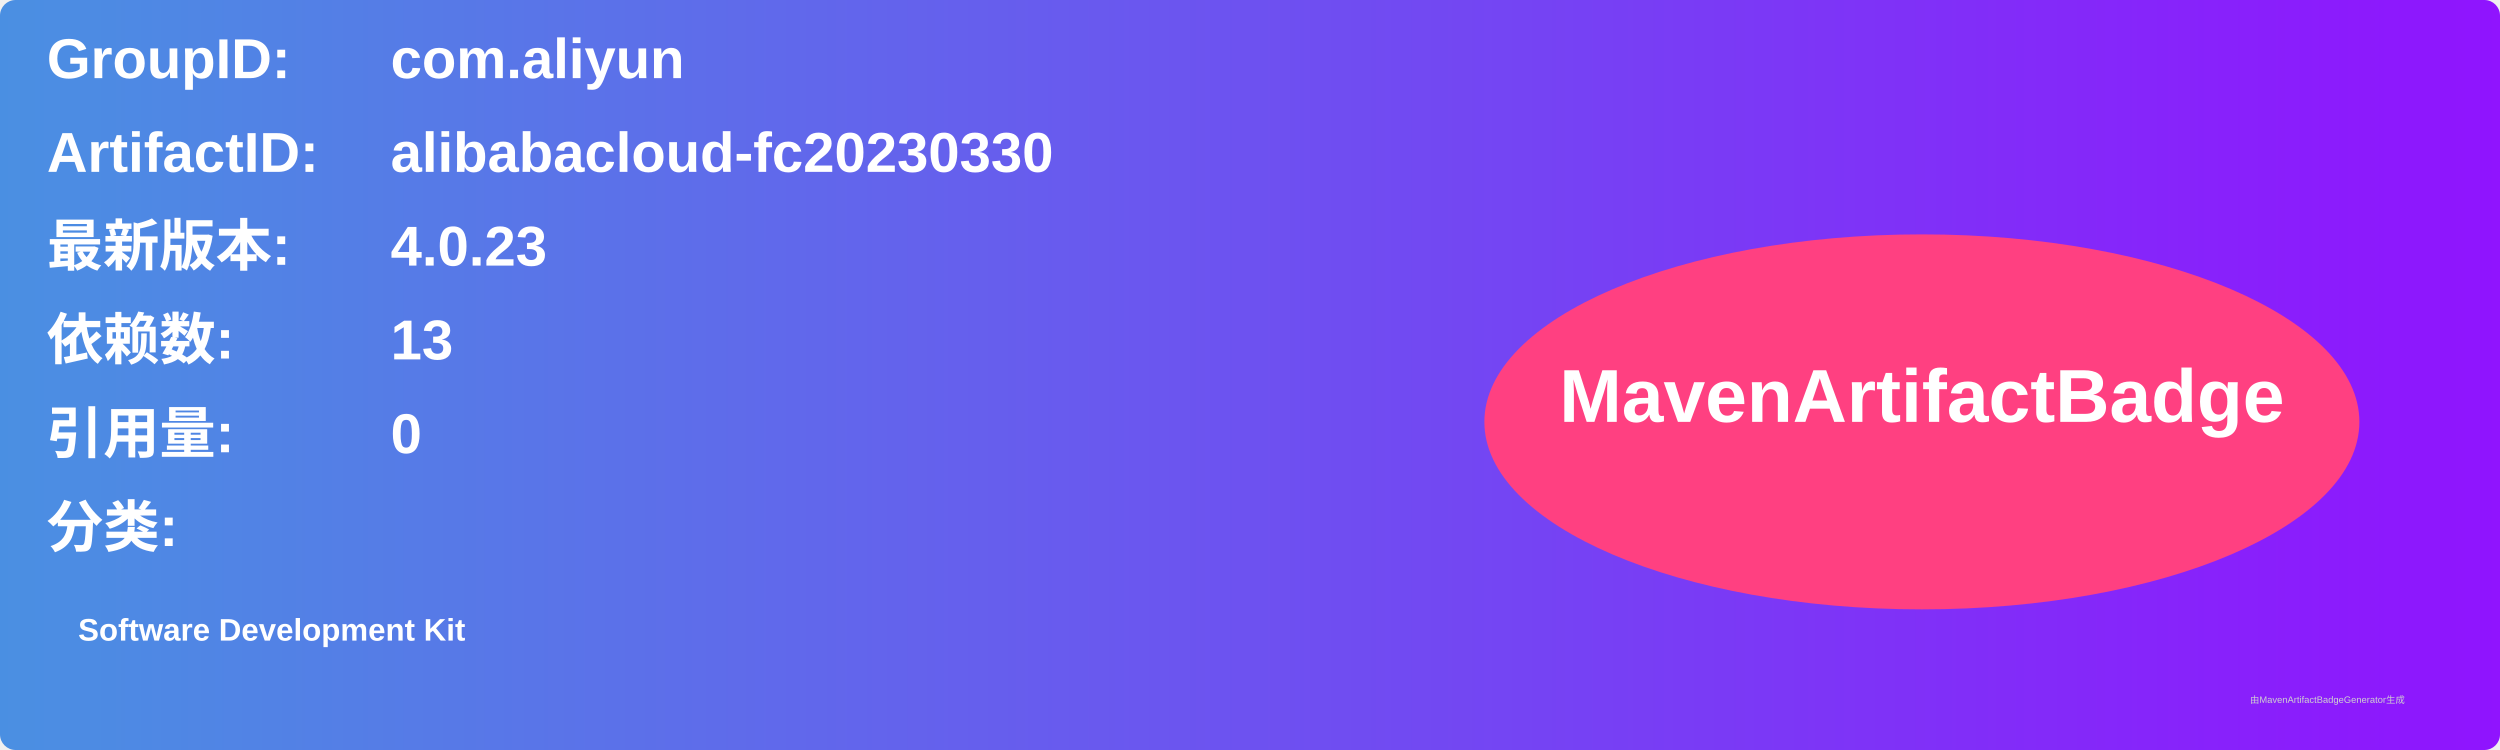
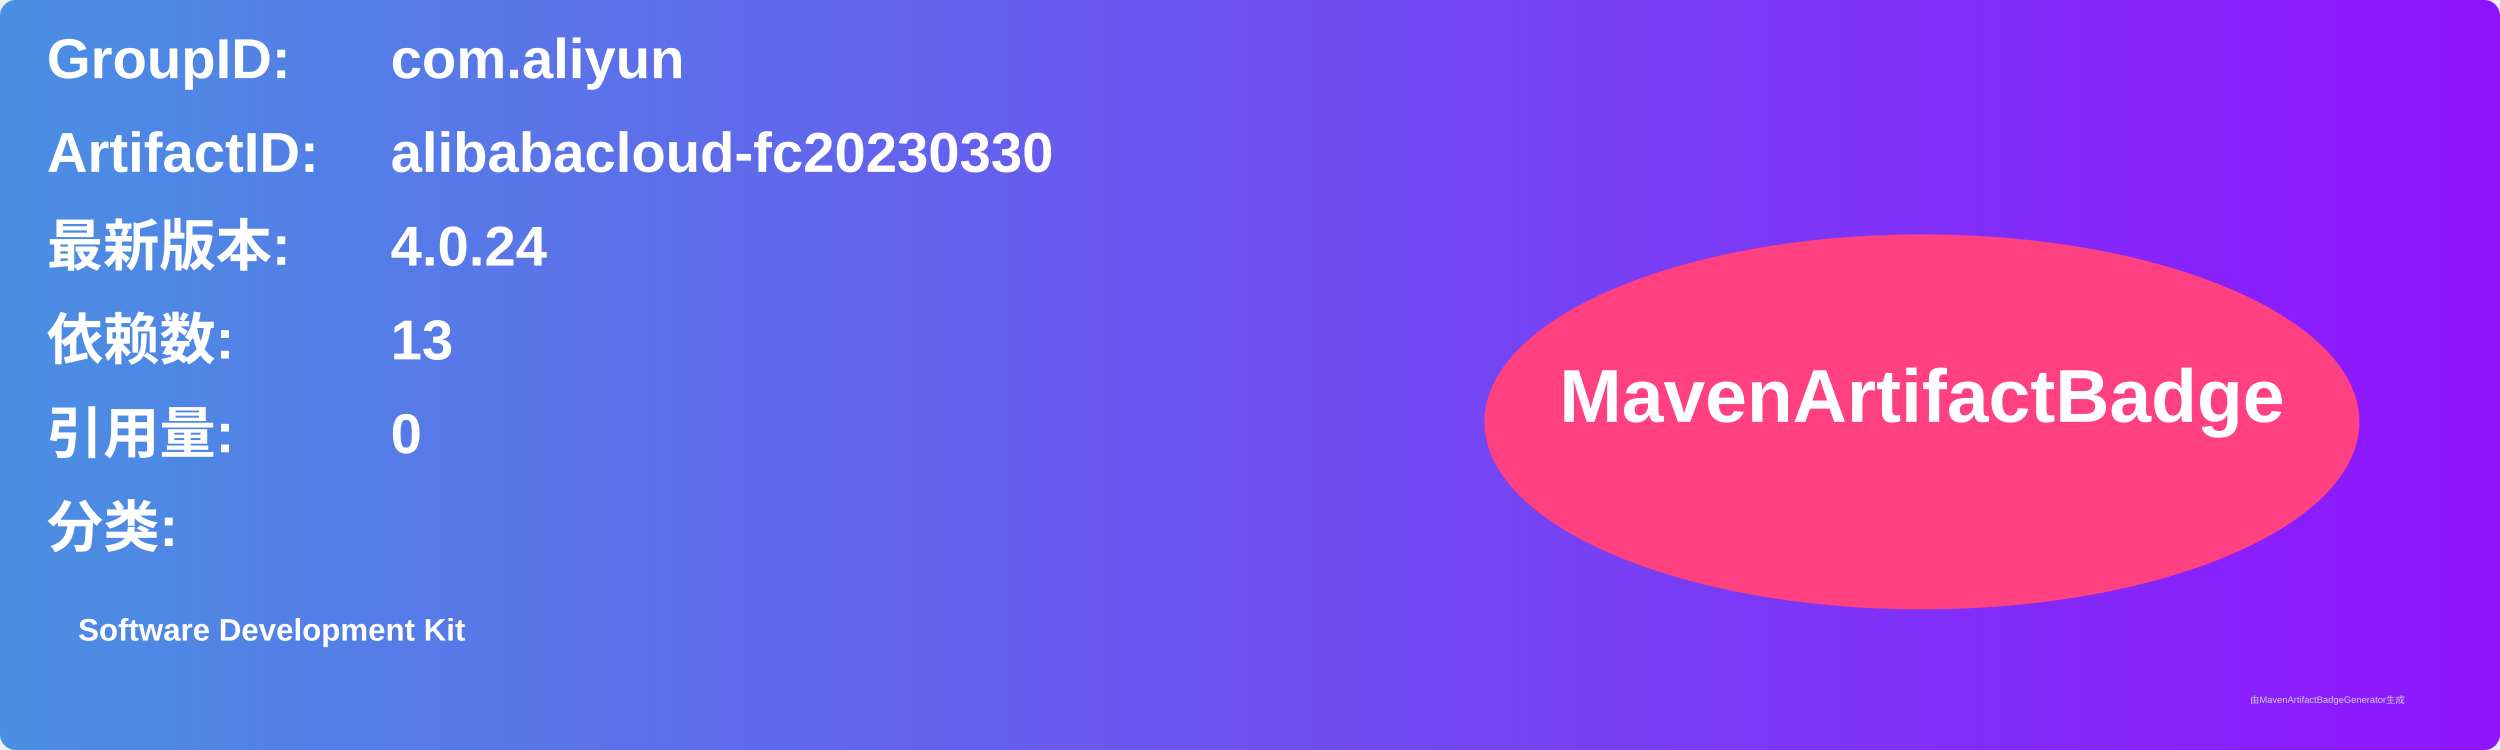
<svg xmlns="http://www.w3.org/2000/svg" width="800" height="240" viewBox="0 0 800 240">
  <linearGradient id="grad" x1="0%" y1="0%" x2="100%" y2="0%">
    <stop offset="0%" stop-color="#4a90e2" />
    <stop offset="100%" stop-color="#9013fe" />
  </linearGradient>
  <rect width="100%" height="100%" rx="5" ry="5" fill="url(#grad)" />
  <g transform="translate(15, 15)">
    <text x="0" y="10" font-family="Arial" font-size="18" fill="white" font-weight="bold" width="260">GroupID:</text>
    <text x="110" y="10" font-family="Arial" font-size="18" fill="white" font-weight="bold" width="460">com.aliyun</text>
    <text x="0" y="40" font-family="Arial" font-size="18" fill="white" font-weight="bold" width="260">ArtifactID:</text>
    <text x="110" y="40" font-family="Arial" font-size="18" fill="white" font-weight="bold" width="460">alibabacloud-fc20230330</text>
    <text x="0" y="70" font-family="Arial" font-size="18" fill="white" font-weight="bold">最新版本:</text>
    <text x="110" y="70" font-family="Arial" font-size="18" fill="white" font-weight="bold">
-       <tspan font-weight="bold">4.0.23</tspan>
+       <tspan font-weight="bold">4.0.24</tspan>
    </text>
    <text x="0" y="100" font-family="Arial" font-size="18" fill="white" font-weight="bold">依赖数: </text>
    <text x="110" y="100" font-family="Arial" font-size="18" fill="white">
      <tspan font-weight="bold">13</tspan>
    </text>
    <text x="0" y="130" font-family="Arial" font-size="18" fill="white" font-weight="bold">引用量: </text>
    <text x="110" y="130" font-family="Arial" font-size="18" fill="white">
      <tspan font-weight="bold">0</tspan>
    </text>
    <text x="0" y="160" font-family="Arial" font-size="18" fill="white" font-weight="bold">分类:</text>
    <text x="10" y="190" font-family="Arial" font-size="10" fill="white">
      <tspan font-weight="bold">Software Development Kit</tspan>
    </text>
    <ellipse cx="600" cy="120" rx="140" ry="60" fill="#ff4081" />
    <text x="600" y="120" text-anchor="middle" font-family="Arial" font-size="24" fill="white" font-weight="bold">MavenArtifactBadge</text>
  </g>
  <text x="720" y="225" font-family="Arial" font-size="3" fill="#d0d0d0">由MavenArtifactBadgeGenerator生成</text>
</svg>
